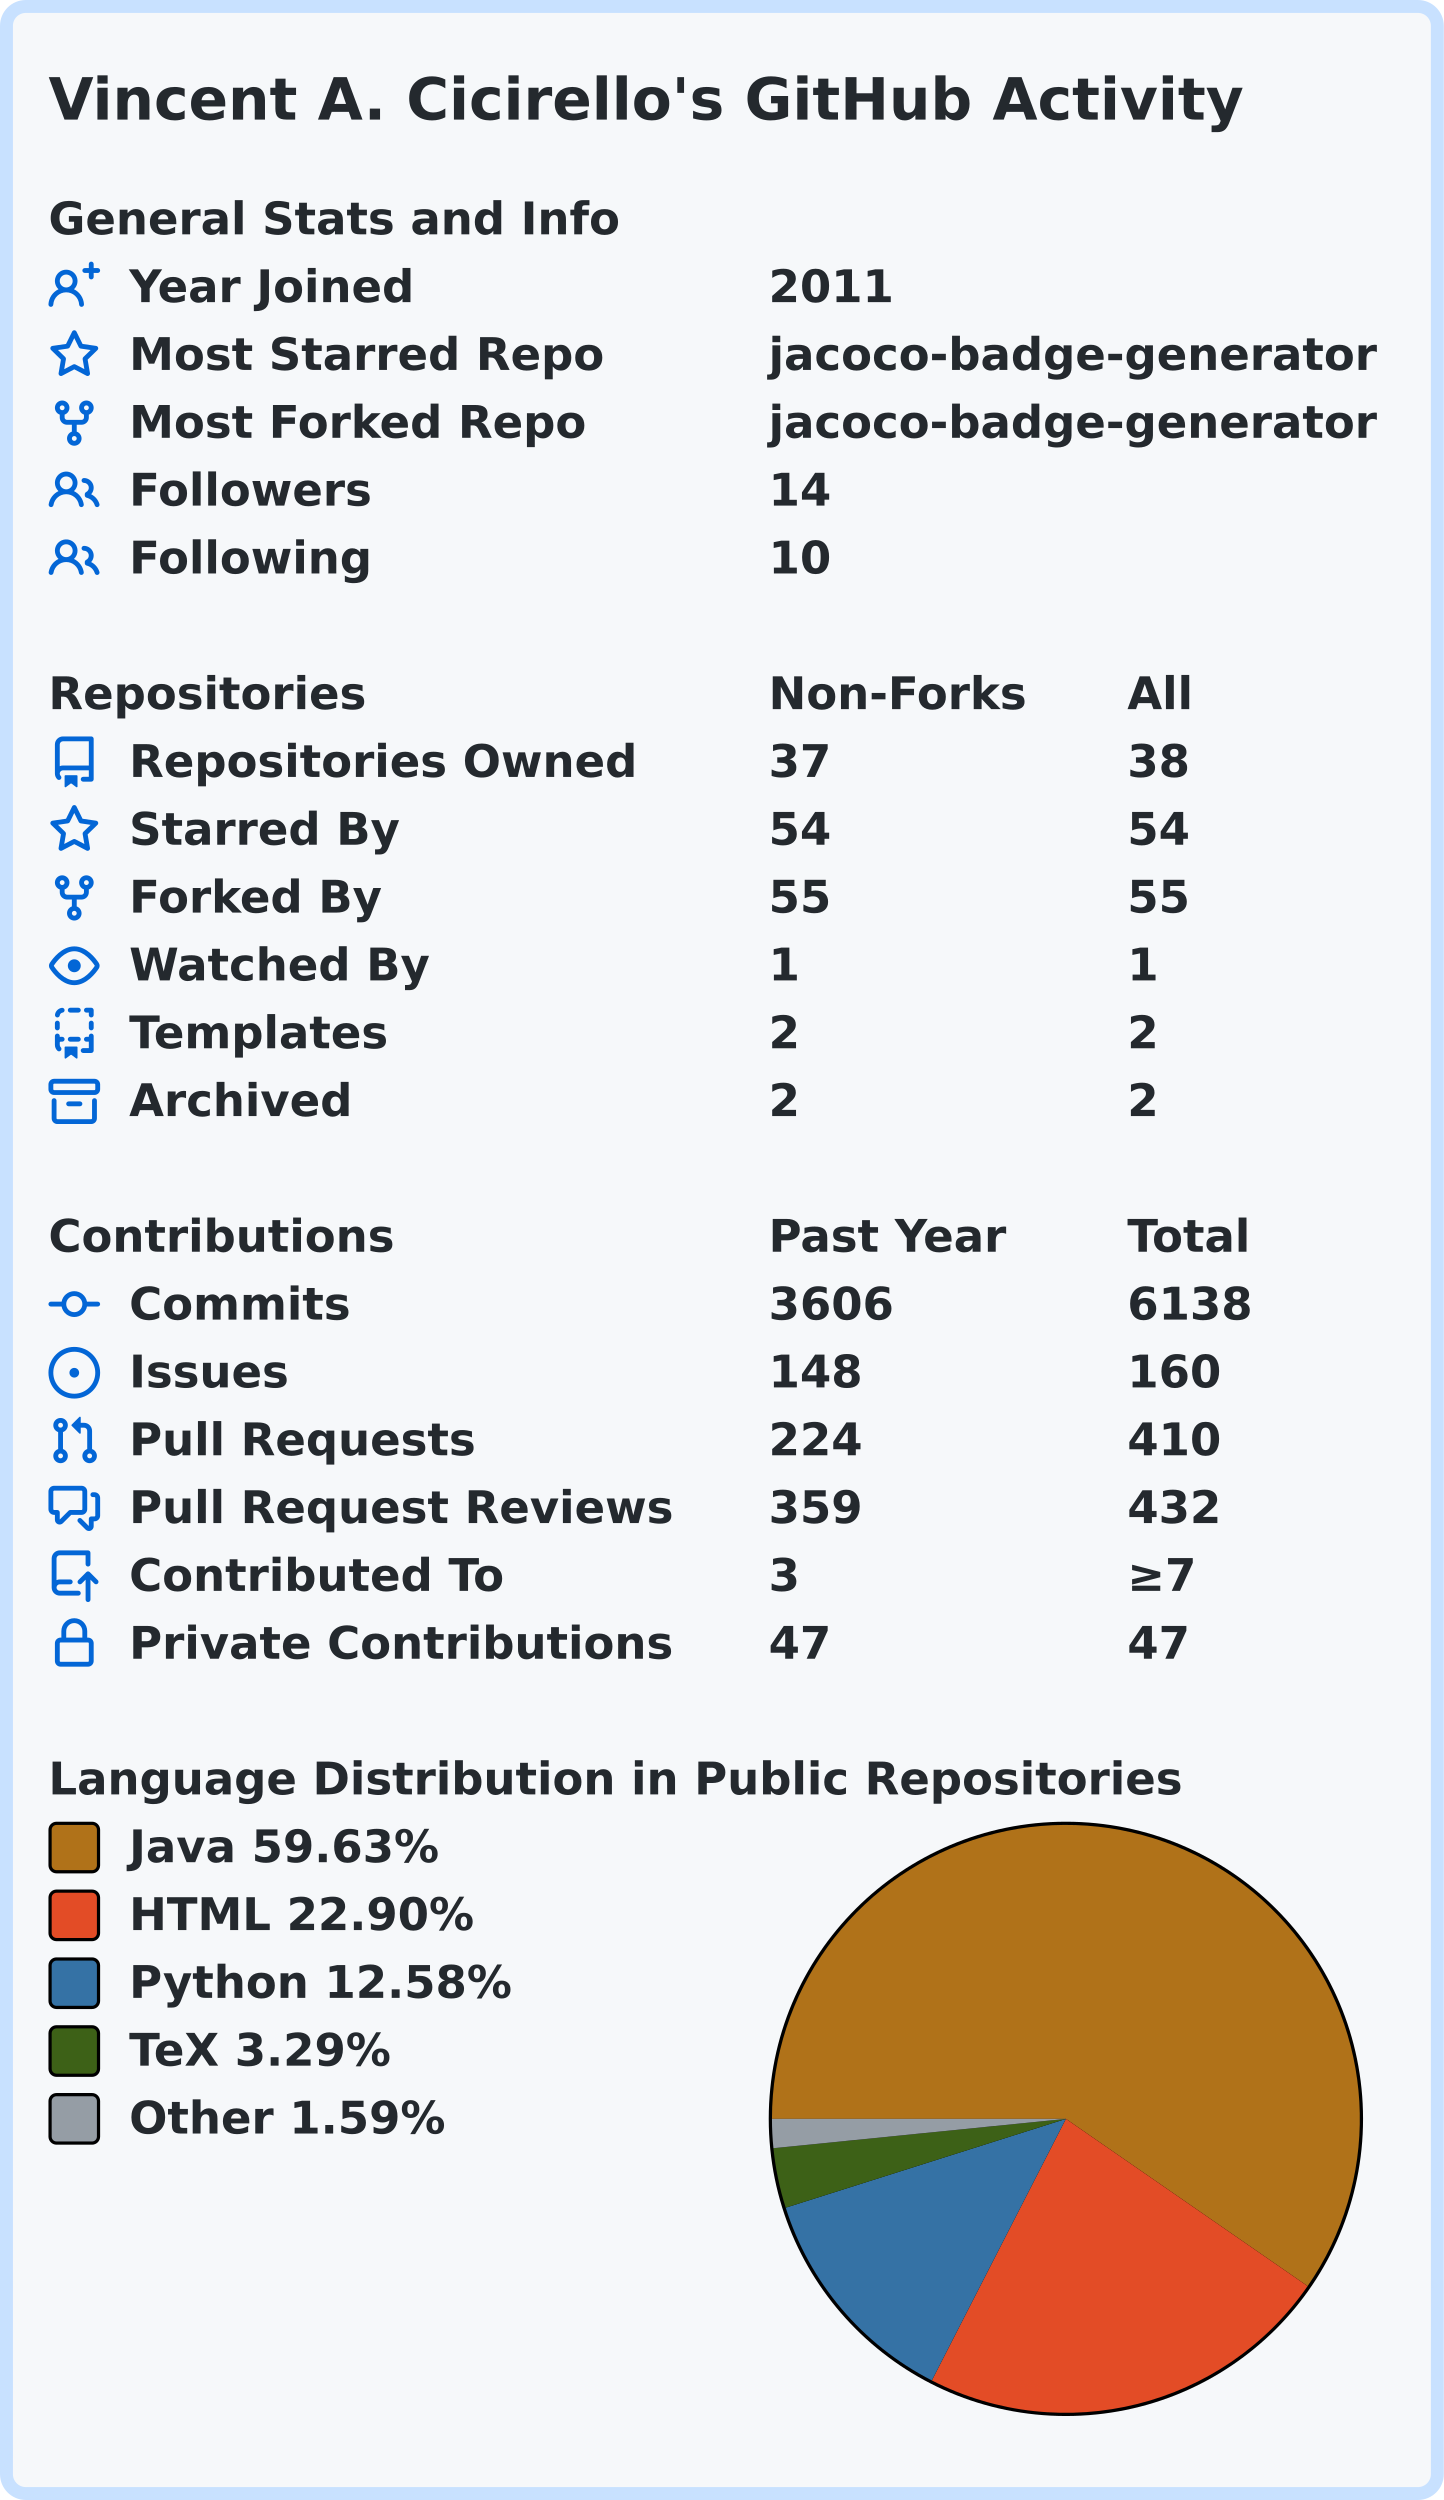
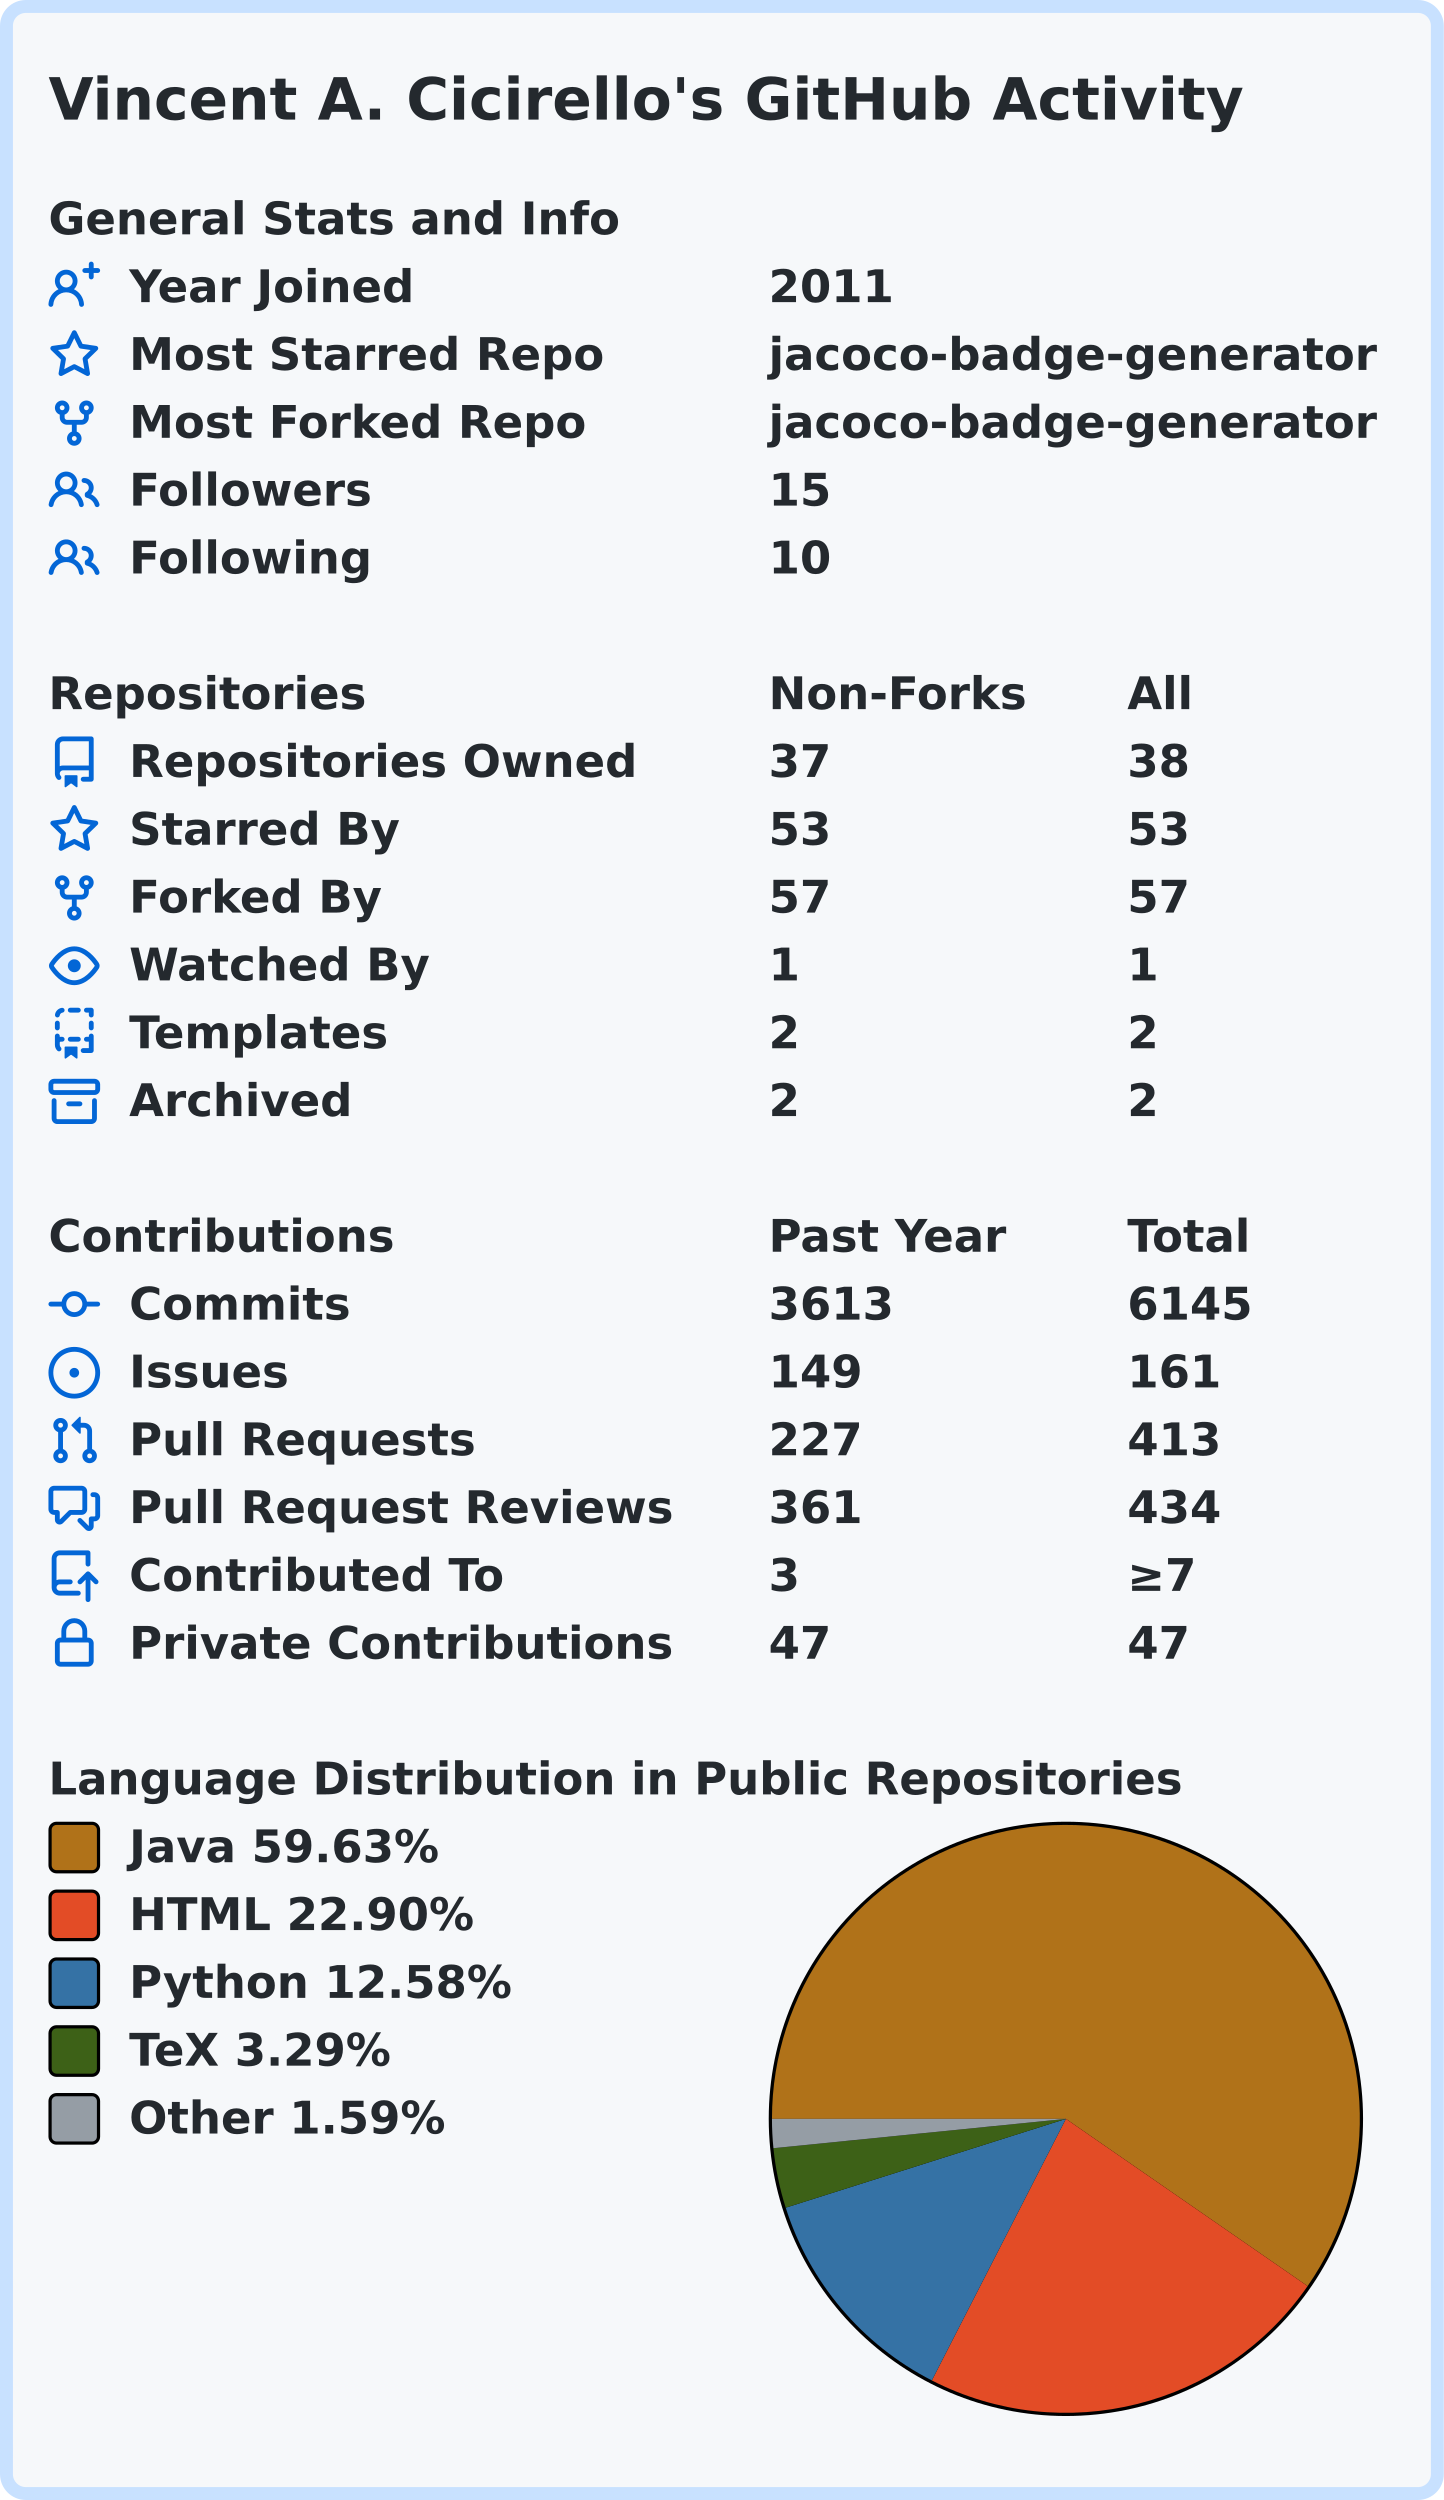
<svg xmlns="http://www.w3.org/2000/svg" width="447" height="774" viewBox="0 0 447 774" lang="en" xml:lang="en">
  <rect x="2" y="2" stroke-width="4" rx="6" width="443" height="770" stroke="#c8e1ff" fill="#f6f8fa" />
  <g font-weight="600" font-size="110pt" font-family="Verdana,Geneva,DejaVu Sans,sans-serif" text-rendering="geometricPrecision">
    <text x="122" y="301" lengthAdjust="spacingAndGlyphs" textLength="2985" transform="scale(0.123)" fill="#24292e">Vincent A. Cicirello's GitHub Activity</text>
    <g transform="translate(0, 60)" fill="#24292e">
      <g transform="translate(15, 0)">
        <g transform="scale(0.095)">
          <text x="0" y="132" textLength="1851" lengthAdjust="spacingAndGlyphs">General Stats and Info</text>
        </g>
      </g>
      <g transform="translate(15, 21)">
        <path fill="#0366d6" fill-rule="evenodd" d="M13.25 0a.75.75 0 01.75.75V2h1.25a.75.75 0 010 1.5H14v1.25a.75.75 0 01-1.5 0V3.5h-1.25a.75.75 0 010-1.5h1.25V.75a.75.75 0 01.75-.75zM5.5 4a2 2 0 100 4 2 2 0 000-4zm2.4 4.548a3.5 3.5 0 10-4.799 0 5.527 5.527 0 00-3.1 4.66.75.75 0 101.498.085A4.01 4.01 0 015.5 9.5a4.01 4.01 0 014.001 3.793.75.75 0 101.498-.086 5.527 5.527 0 00-3.1-4.659z" />
        <g transform="scale(0.095)">
          <text lengthAdjust="spacingAndGlyphs" textLength="932" x="263" y="132">Year Joined</text>
          <text lengthAdjust="spacingAndGlyphs" textLength="420" x="2347" y="132">2011</text>
        </g>
      </g>
      <g transform="translate(15, 42)">
        <path fill="#0366d6" fill-rule="evenodd" d="M8 .25a.75.75 0 01.673.418l1.882 3.815 4.21.612a.75.75 0 01.416 1.279l-3.046 2.97.719 4.192a.75.75 0 01-1.088.791L8 12.347l-3.766 1.98a.75.75 0 01-1.088-.79l.72-4.194L.818 6.374a.75.75 0 01.416-1.28l4.21-.611L7.327.668A.75.75 0 018 .25zm0 2.445L6.615 5.5a.75.75 0 01-.564.41l-3.097.45 2.24 2.184a.75.75 0 01.216.664l-.528 3.084 2.769-1.456a.75.75 0 01.698 0l2.77 1.456-.53-3.084a.75.75 0 01.216-.664l2.24-2.183-3.096-.45a.75.75 0 01-.564-.41L8 2.694v.001z" />
        <g transform="scale(0.095)">
          <text lengthAdjust="spacingAndGlyphs" textLength="1532" x="263" y="132">Most Starred Repo</text>
          <text lengthAdjust="spacingAndGlyphs" textLength="1986" x="2347" y="132">jacoco-badge-generator</text>
        </g>
      </g>
      <g transform="translate(15, 63)">
        <path fill="#0366d6" fill-rule="evenodd" d="M5 3.25a.75.75 0 11-1.5 0 .75.75 0 011.5 0zm0 2.122a2.25 2.25 0 10-1.5 0v.878A2.25 2.25 0 005.75 8.5h1.5v2.128a2.251 2.251 0 101.5 0V8.5h1.5a2.25 2.25 0 002.25-2.25v-.878a2.25 2.25 0 10-1.5 0v.878a.75.75 0 01-.75.75h-4.5A.75.75 0 015 6.25v-.878zm3.75 7.378a.75.75 0 11-1.5 0 .75.75 0 011.5 0zm3-8.75a.75.75 0 100-1.5.75.75 0 000 1.5z" />
        <g transform="scale(0.095)">
          <text lengthAdjust="spacingAndGlyphs" textLength="1485" x="263" y="132">Most Forked Repo</text>
          <text lengthAdjust="spacingAndGlyphs" textLength="1986" x="2347" y="132">jacoco-badge-generator</text>
        </g>
      </g>
      <g transform="translate(15, 84)">
        <path fill="#0366d6" fill-rule="evenodd" d="M5.5 3.5a2 2 0 100 4 2 2 0 000-4zM2 5.5a3.5 3.5 0 115.898 2.549 5.507 5.507 0 013.034 4.084.75.75 0 11-1.482.235 4.001 4.001 0 00-7.9 0 .75.75 0 01-1.482-.236A5.507 5.507 0 013.102 8.05 3.49 3.49 0 012 5.5zM11 4a.75.75 0 100 1.5 1.5 1.5 0 01.666 2.844.75.75 0 00-.416.672v.352a.75.75 0 00.574.73c1.2.289 2.162 1.2 2.522 2.372a.75.75 0 101.434-.44 5.01 5.01 0 00-2.56-3.012A3 3 0 0011 4z" />
        <g transform="scale(0.095)">
          <text lengthAdjust="spacingAndGlyphs" textLength="778" x="263" y="132">Followers</text>
-           <text lengthAdjust="spacingAndGlyphs" textLength="210" x="2347" y="132">14</text>
+           <text lengthAdjust="spacingAndGlyphs" textLength="210" x="2347" y="132">15</text>
        </g>
      </g>
      <g transform="translate(15, 105)">
        <path fill="#0366d6" fill-rule="evenodd" d="M5.5 3.5a2 2 0 100 4 2 2 0 000-4zM2 5.5a3.5 3.5 0 115.898 2.549 5.507 5.507 0 013.034 4.084.75.75 0 11-1.482.235 4.001 4.001 0 00-7.9 0 .75.75 0 01-1.482-.236A5.507 5.507 0 013.102 8.05 3.49 3.49 0 012 5.5zM11 4a.75.75 0 100 1.5 1.5 1.5 0 01.666 2.844.75.75 0 00-.416.672v.352a.75.75 0 00.574.73c1.2.289 2.162 1.2 2.522 2.372a.75.75 0 101.434-.44 5.01 5.01 0 00-2.56-3.012A3 3 0 0011 4z" />
        <g transform="scale(0.095)">
          <text lengthAdjust="spacingAndGlyphs" textLength="780" x="263" y="132">Following</text>
          <text lengthAdjust="spacingAndGlyphs" textLength="210" x="2347" y="132">10</text>
        </g>
      </g>
    </g>
    <g transform="translate(0, 207)" fill="#24292e">
      <g transform="translate(15, 0)">
        <g transform="scale(0.095)">
          <text x="0" y="132" textLength="1020" lengthAdjust="spacingAndGlyphs">Repositories</text>
          <text x="2347" y="132" textLength="832" lengthAdjust="spacingAndGlyphs">Non-Forks</text>
          <text x="3516" y="132" textLength="206" lengthAdjust="spacingAndGlyphs">All</text>
        </g>
      </g>
      <g transform="translate(15, 21)">
        <path fill="#0366d6" fill-rule="evenodd" d="M2 2.5A2.5 2.5 0 014.5 0h8.75a.75.75 0 01.75.75v12.5a.75.75 0 01-.75.75h-2.5a.75.75 0 110-1.5h1.75v-2h-8a1 1 0 00-.714 1.7.75.75 0 01-1.072 1.05A2.495 2.495 0 012 11.5v-9zm10.5-1V9h-8c-.356 0-.694.074-1 .208V2.5a1 1 0 011-1h8zM5 12.25v3.25a.25.25 0 00.4.2l1.45-1.087a.25.25 0 01.3 0L8.6 15.7a.25.25 0 00.4-.2v-3.25a.25.25 0 00-.25-.25h-3.5a.25.25 0 00-.25.25z" />
        <g transform="scale(0.095)">
          <text lengthAdjust="spacingAndGlyphs" textLength="1650" x="263" y="132">Repositories Owned</text>
          <text lengthAdjust="spacingAndGlyphs" textLength="210" x="2347" y="132">37</text>
          <text lengthAdjust="spacingAndGlyphs" textLength="210" x="3516" y="132">38</text>
        </g>
      </g>
      <g transform="translate(15, 42)">
        <path fill="#0366d6" fill-rule="evenodd" d="M8 .25a.75.75 0 01.673.418l1.882 3.815 4.21.612a.75.75 0 01.416 1.279l-3.046 2.97.719 4.192a.75.75 0 01-1.088.791L8 12.347l-3.766 1.98a.75.75 0 01-1.088-.79l.72-4.194L.818 6.374a.75.75 0 01.416-1.28l4.21-.611L7.327.668A.75.75 0 018 .25zm0 2.445L6.615 5.5a.75.75 0 01-.564.41l-3.097.45 2.24 2.184a.75.75 0 01.216.664l-.528 3.084 2.769-1.456a.75.75 0 01.698 0l2.77 1.456-.53-3.084a.75.75 0 01.216-.664l2.24-2.183-3.096-.45a.75.75 0 01-.564-.41L8 2.694v.001z" />
        <g transform="scale(0.095)">
          <text lengthAdjust="spacingAndGlyphs" textLength="874" x="263" y="132">Starred By</text>
-           <text lengthAdjust="spacingAndGlyphs" textLength="210" x="2347" y="132">54</text>
-           <text lengthAdjust="spacingAndGlyphs" textLength="210" x="3516" y="132">54</text>
+           <text lengthAdjust="spacingAndGlyphs" textLength="210" x="2347" y="132">53</text>
+           <text lengthAdjust="spacingAndGlyphs" textLength="210" x="3516" y="132">53</text>
        </g>
      </g>
      <g transform="translate(15, 63)">
        <path fill="#0366d6" fill-rule="evenodd" d="M5 3.25a.75.75 0 11-1.5 0 .75.75 0 011.5 0zm0 2.122a2.25 2.25 0 10-1.5 0v.878A2.25 2.25 0 005.75 8.5h1.5v2.128a2.251 2.251 0 101.5 0V8.5h1.5a2.25 2.25 0 002.25-2.25v-.878a2.25 2.25 0 10-1.5 0v.878a.75.75 0 01-.75.75h-4.5A.75.75 0 015 6.25v-.878zm3.75 7.378a.75.75 0 11-1.5 0 .75.75 0 011.5 0zm3-8.75a.75.75 0 100-1.5.75.75 0 000 1.5z" />
        <g transform="scale(0.095)">
          <text lengthAdjust="spacingAndGlyphs" textLength="828" x="263" y="132">Forked By</text>
-           <text lengthAdjust="spacingAndGlyphs" textLength="210" x="2347" y="132">55</text>
-           <text lengthAdjust="spacingAndGlyphs" textLength="210" x="3516" y="132">55</text>
+           <text lengthAdjust="spacingAndGlyphs" textLength="210" x="2347" y="132">57</text>
+           <text lengthAdjust="spacingAndGlyphs" textLength="210" x="3516" y="132">57</text>
        </g>
      </g>
      <g transform="translate(15, 84)">
        <path fill="#0366d6" fill-rule="evenodd" d="M1.679 7.932c.412-.621 1.242-1.75 2.366-2.717C5.175 4.242 6.527 3.5 8 3.5c1.473 0 2.824.742 3.955 1.715 1.124.967 1.954 2.096 2.366 2.717a.119.119 0 010 .136c-.412.621-1.242 1.75-2.366 2.717C10.825 11.758 9.473 12.5 8 12.5c-1.473 0-2.824-.742-3.955-1.715C2.92 9.818 2.09 8.69 1.679 8.068a.119.119 0 010-.136zM8 2c-1.981 0-3.67.992-4.933 2.078C1.797 5.169.88 6.423.43 7.1a1.619 1.619 0 000 1.798c.45.678 1.367 1.932 2.637 3.024C4.329 13.008 6.019 14 8 14c1.981 0 3.67-.992 4.933-2.078 1.27-1.091 2.187-2.345 2.637-3.023a1.619 1.619 0 000-1.798c-.45-.678-1.367-1.932-2.637-3.023C11.671 2.992 9.981 2 8 2zm0 8a2 2 0 100-4 2 2 0 000 4z" />
        <g transform="scale(0.095)">
          <text lengthAdjust="spacingAndGlyphs" textLength="993" x="263" y="132">Watched By</text>
          <text lengthAdjust="spacingAndGlyphs" textLength="105" x="2347" y="132">1</text>
          <text lengthAdjust="spacingAndGlyphs" textLength="105" x="3516" y="132">1</text>
        </g>
      </g>
      <g transform="translate(15, 105)">
        <path fill="#0366d6" fill-rule="evenodd" d="M6 .75A.75.75 0 016.75 0h2.5a.75.75 0 010 1.5h-2.5A.75.75 0 016 .75zm5 0a.75.75 0 01.75-.75h1.5a.75.75 0 01.75.75v1.5a.75.75 0 01-1.5 0V1.5h-.75A.75.75 0 0111 .75zM4.992.662a.75.75 0 01-.636.848c-.436.063-.783.41-.846.846a.75.75 0 01-1.485-.212A2.501 2.501 0 014.144.025a.75.75 0 01.848.637zM2.75 4a.75.75 0 01.75.75v1.5a.75.75 0 01-1.5 0v-1.5A.75.75 0 012.75 4zm10.5 0a.75.75 0 01.75.75v1.5a.75.75 0 01-1.5 0v-1.5a.75.75 0 01.75-.75zM2.75 8a.75.75 0 01.75.75v.268A1.72 1.72 0 013.75 9h.5a.75.75 0 010 1.5h-.5a.25.25 0 00-.25.25v.75c0 .28.114.532.3.714a.75.75 0 01-1.05 1.072A2.495 2.495 0 012 11.5V8.75A.75.75 0 012.75 8zm10.5 0a.75.75 0 01.75.75v4.5a.75.75 0 01-.75.75h-2.5a.75.75 0 010-1.5h1.75v-2h-.75a.75.75 0 010-1.5h.75v-.25a.75.75 0 01.75-.75zM6 9.75A.75.75 0 016.75 9h2.5a.75.75 0 010 1.5h-2.5A.75.75 0 016 9.75zm-1 2.5v3.25a.25.25 0 00.4.2l1.45-1.087a.25.25 0 01.3 0L8.6 15.7a.25.25 0 00.4-.2v-3.25a.25.25 0 00-.25-.25h-3.5a.25.25 0 00-.25.25z" />
        <g transform="scale(0.095)">
          <text lengthAdjust="spacingAndGlyphs" textLength="868" x="263" y="132">Templates</text>
          <text lengthAdjust="spacingAndGlyphs" textLength="105" x="2347" y="132">2</text>
          <text lengthAdjust="spacingAndGlyphs" textLength="105" x="3516" y="132">2</text>
        </g>
      </g>
      <g transform="translate(15, 126)">
        <path fill="#0366d6" fill-rule="evenodd" d="M1.75 2.5a.25.25 0 00-.25.25v1.5c0 .138.112.25.25.25h12.5a.25.25 0 00.25-.25v-1.5a.25.25 0 00-.25-.25H1.75zM0 2.75C0 1.784.784 1 1.75 1h12.5c.966 0 1.75.784 1.75 1.75v1.5A1.75 1.75 0 0114.25 6H1.75A1.75 1.75 0 010 4.25v-1.5zM1.75 7a.75.75 0 01.75.75v5.5c0 .138.112.25.25.25h10.5a.25.25 0 00.25-.25v-5.5a.75.75 0 111.5 0v5.5A1.75 1.75 0 0113.25 15H2.75A1.75 1.75 0 011 13.25v-5.5A.75.75 0 011.75 7zm4.5 1a.75.75 0 000 1.5h3.5a.75.75 0 100-1.5h-3.5z" />
        <g transform="scale(0.095)">
          <text lengthAdjust="spacingAndGlyphs" textLength="726" x="263" y="132">Archived</text>
          <text lengthAdjust="spacingAndGlyphs" textLength="105" x="2347" y="132">2</text>
          <text lengthAdjust="spacingAndGlyphs" textLength="105" x="3516" y="132">2</text>
        </g>
      </g>
    </g>
    <g transform="translate(0, 375)" fill="#24292e">
      <g transform="translate(15, 0)">
        <g transform="scale(0.095)">
          <text x="0" y="132" textLength="1112" lengthAdjust="spacingAndGlyphs">Contributions</text>
          <text x="2347" y="132" textLength="774" lengthAdjust="spacingAndGlyphs">Past Year</text>
          <text x="3516" y="132" textLength="414" lengthAdjust="spacingAndGlyphs">Total</text>
        </g>
      </g>
      <g transform="translate(15, 21)">
        <path fill="#0366d6" fill-rule="evenodd" d="M10.5 7.75a2.5 2.5 0 11-5 0 2.5 2.5 0 015 0zm1.43.75a4.002 4.002 0 01-7.86 0H.75a.75.75 0 110-1.5h3.32a4.001 4.001 0 017.86 0h3.32a.75.75 0 110 1.5h-3.32z" />
        <g transform="scale(0.095)">
          <text lengthAdjust="spacingAndGlyphs" textLength="734" x="263" y="132">Commits</text>
-           <text lengthAdjust="spacingAndGlyphs" textLength="420" x="2347" y="132">3606</text>
-           <text lengthAdjust="spacingAndGlyphs" textLength="420" x="3516" y="132">6138</text>
+           <text lengthAdjust="spacingAndGlyphs" textLength="420" x="2347" y="132">3613</text>
+           <text lengthAdjust="spacingAndGlyphs" textLength="420" x="3516" y="132">6145</text>
        </g>
      </g>
      <g transform="translate(15, 42)">
        <path fill="#0366d6" d="M8 9.5a1.5 1.5 0 100-3 1.5 1.5 0 000 3z" />
        <path fill="#0366d6" fill-rule="evenodd" d="M8 0a8 8 0 100 16A8 8 0 008 0zM1.5 8a6.5 6.5 0 1113 0 6.5 6.5 0 01-13 0z" />
        <g transform="scale(0.095)">
          <text lengthAdjust="spacingAndGlyphs" textLength="512" x="263" y="132">Issues</text>
-           <text lengthAdjust="spacingAndGlyphs" textLength="315" x="2347" y="132">148</text>
-           <text lengthAdjust="spacingAndGlyphs" textLength="315" x="3516" y="132">160</text>
+           <text lengthAdjust="spacingAndGlyphs" textLength="315" x="2347" y="132">149</text>
+           <text lengthAdjust="spacingAndGlyphs" textLength="315" x="3516" y="132">161</text>
        </g>
      </g>
      <g transform="translate(15, 63)">
        <path fill="#0366d6" fill-rule="evenodd" d="M7.177 3.073L9.573.677A.25.25 0 0110 .854v4.792a.25.25 0 01-.427.177L7.177 3.427a.25.25 0 010-.354zM3.75 2.5a.75.75 0 100 1.5.75.75 0 000-1.5zm-2.25.75a2.25 2.25 0 113 2.122v5.256a2.251 2.251 0 11-1.5 0V5.372A2.25 2.25 0 011.5 3.25zM11 2.5h-1V4h1a1 1 0 011 1v5.628a2.251 2.251 0 101.5 0V5A2.5 2.5 0 0011 2.5zm1 10.25a.75.75 0 111.5 0 .75.75 0 01-1.5 0zM3.75 12a.75.75 0 100 1.5.75.75 0 000-1.5z" />
        <g transform="scale(0.095)">
          <text lengthAdjust="spacingAndGlyphs" textLength="1113" x="263" y="132">Pull Requests</text>
-           <text lengthAdjust="spacingAndGlyphs" textLength="315" x="2347" y="132">224</text>
-           <text lengthAdjust="spacingAndGlyphs" textLength="315" x="3516" y="132">410</text>
+           <text lengthAdjust="spacingAndGlyphs" textLength="315" x="2347" y="132">227</text>
+           <text lengthAdjust="spacingAndGlyphs" textLength="315" x="3516" y="132">413</text>
        </g>
      </g>
      <g transform="translate(15, 84)">
        <path fill="#0366d6" fill-rule="evenodd" d="M1.5 2.75a.25.25 0 01.25-.25h8.5a.25.25 0 01.25.25v5.5a.25.25 0 01-.25.25h-3.5a.75.75 0 00-.53.22L3.5 11.44V9.25a.75.75 0 00-.75-.75h-1a.25.25 0 01-.25-.25v-5.5zM1.75 1A1.75 1.75 0 000 2.75v5.5C0 9.216.784 10 1.75 10H2v1.543a1.457 1.457 0 002.487 1.03L7.061 10h3.189A1.75 1.75 0 0012 8.25v-5.5A1.75 1.75 0 0010.25 1h-8.5zM14.5 4.75a.25.25 0 00-.25-.25h-.5a.75.75 0 110-1.5h.5c.966 0 1.75.784 1.75 1.75v5.5A1.75 1.75 0 0114.25 12H14v1.543a1.457 1.457 0 01-2.487 1.03L9.22 12.28a.75.75 0 111.06-1.06l2.22 2.22v-2.19a.75.75 0 01.75-.75h1a.25.25 0 00.25-.25v-5.5z" />
        <g transform="scale(0.095)">
          <text lengthAdjust="spacingAndGlyphs" textLength="1762" x="263" y="132">Pull Request Reviews</text>
-           <text lengthAdjust="spacingAndGlyphs" textLength="315" x="2347" y="132">359</text>
-           <text lengthAdjust="spacingAndGlyphs" textLength="315" x="3516" y="132">432</text>
+           <text lengthAdjust="spacingAndGlyphs" textLength="315" x="2347" y="132">361</text>
+           <text lengthAdjust="spacingAndGlyphs" textLength="315" x="3516" y="132">434</text>
        </g>
      </g>
      <g transform="translate(15, 105)">
        <path fill="#0366d6" fill-rule="evenodd" d="M1 2.5A2.5 2.5 0 013.5 0h8.75a.75.75 0 01.75.75v3.5a.75.75 0 01-1.5 0V1.5h-8a1 1 0 00-1 1v6.708A2.492 2.492 0 013.5 9h3.25a.75.75 0 010 1.5H3.5a1 1 0 100 2h5.75a.75.75 0 010 1.5H3.5A2.5 2.5 0 011 11.5v-9zm13.23 7.79a.75.75 0 001.06-1.06l-2.505-2.505a.75.75 0 00-1.06 0L9.22 9.229a.75.75 0 001.06 1.061l1.225-1.224v6.184a.75.75 0 001.5 0V9.066l1.224 1.224z" />
        <g transform="scale(0.095)">
          <text lengthAdjust="spacingAndGlyphs" textLength="1234" x="263" y="132">Contributed To</text>
          <text lengthAdjust="spacingAndGlyphs" textLength="105" x="2347" y="132">3</text>
          <text lengthAdjust="spacingAndGlyphs" textLength="243" x="3516" y="132">≥7</text>
        </g>
      </g>
      <g transform="translate(15, 126)">
        <path fill="#0366d6" fill-rule="evenodd" d="M4 4v2h-.25A1.75 1.75 0 002 7.75v5.5c0 .966.784 1.75 1.75 1.75h8.5A1.75 1.75 0 0014 13.25v-5.5A1.75 1.75 0 0012.25 6H12V4a4 4 0 10-8 0zm6.5 2V4a2.5 2.5 0 00-5 0v2h5zM12 7.5h.25a.25.25 0 01.25.25v5.5a.25.25 0 01-.25.25h-8.5a.25.25 0 01-.25-.25v-5.5a.25.25 0 01.25-.25H12z" />
        <g transform="scale(0.095)">
          <text lengthAdjust="spacingAndGlyphs" textLength="1742" x="263" y="132">Private Contributions</text>
          <text lengthAdjust="spacingAndGlyphs" textLength="210" x="2347" y="132">47</text>
          <text lengthAdjust="spacingAndGlyphs" textLength="210" x="3516" y="132">47</text>
        </g>
      </g>
    </g>
    <g transform="translate(0, 543)" fill="#24292e">
      <g transform="translate(15, 0)">
        <g transform="scale(0.095)">
          <text x="0" y="132" textLength="3652" lengthAdjust="spacingAndGlyphs">Language Distribution in Public Repositories</text>
        </g>
      </g>
      <g transform="translate(238, 21)">
        <circle cx="92" cy="92" r="92" fill="#000000" />
      </g>
      <g transform="translate(239, 22)">
        <path fill-rule="evenodd" fill="#b07219" d="M 0.0,91 A 91 91 0 1 1 165.832 142.78 L 91,91 Z" />
-         <path fill-rule="evenodd" fill="#e34c26" d="M 165.832,142.78 A 91 91 0 0 1 49.491 171.982 L 91,91 Z" />
-         <path fill-rule="evenodd" fill="#3572A5" d="M 49.491,171.982 A 91 91 0 0 1 4.253 118.494 L 91,91 Z" />
+         <path fill-rule="evenodd" fill="#e34c26" d="M 165.832,142.78 A 91 91 0 0 1 49.491 171.981 L 91,91 Z" />
+         <path fill-rule="evenodd" fill="#3572A5" d="M 49.491,171.981 A 91 91 0 0 1 4.253 118.494 L 91,91 Z" />
        <path fill-rule="evenodd" fill="#3D6117" d="M 4.253,118.494 A 91 91 0 0 1 0.454 100.079 L 91,91 Z" />
        <path fill-rule="evenodd" fill="#959da5" d="M 0.454,100.079 A 91 91 0 0 1 0.0 91 L 91,91 Z" />
      </g>
      <g transform="translate(15, 21)">
        <rect x="0.5" y="0.5" rx="2" width="15" height="15" fill="#b07219" stroke-width="1" stroke="#000000" />
        <text transform="scale(0.095)" x="263" y="132" textLength="1038" lengthAdjust="spacingAndGlyphs">Java 59.63%</text>
      </g>
      <g transform="translate(15, 42)">
        <rect x="0.5" y="0.5" rx="2" width="15" height="15" fill="#e34c26" stroke-width="1" stroke="#000000" />
        <text transform="scale(0.095)" x="263" y="132" textLength="1142" lengthAdjust="spacingAndGlyphs">HTML 22.90%</text>
      </g>
      <g transform="translate(15, 63)">
        <rect x="0.5" y="0.5" rx="2" width="15" height="15" fill="#3572A5" stroke-width="1" stroke="#000000" />
        <text transform="scale(0.095)" x="263" y="132" textLength="1254" lengthAdjust="spacingAndGlyphs">Python 12.58%</text>
      </g>
      <g transform="translate(15, 84)">
        <rect x="0.5" y="0.5" rx="2" width="15" height="15" fill="#3D6117" stroke-width="1" stroke="#000000" />
        <text transform="scale(0.095)" x="263" y="132" textLength="894" lengthAdjust="spacingAndGlyphs">TeX 3.29%</text>
      </g>
      <g transform="translate(15, 105)">
        <rect x="0.5" y="0.5" rx="2" width="15" height="15" fill="#959da5" stroke-width="1" stroke="#000000" />
        <text transform="scale(0.095)" x="263" y="132" textLength="1047" lengthAdjust="spacingAndGlyphs">Other 1.59%</text>
      </g>
    </g>
  </g>
</svg>
